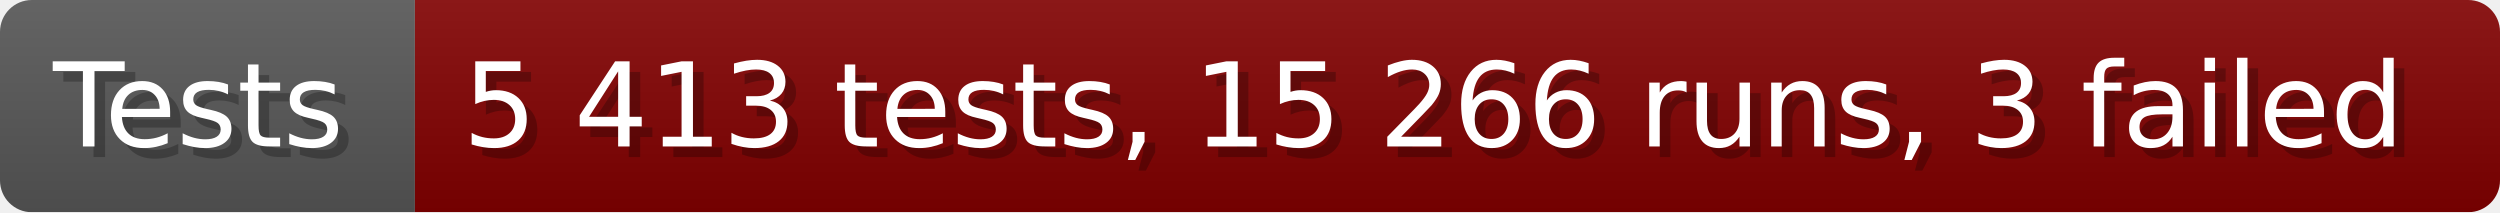
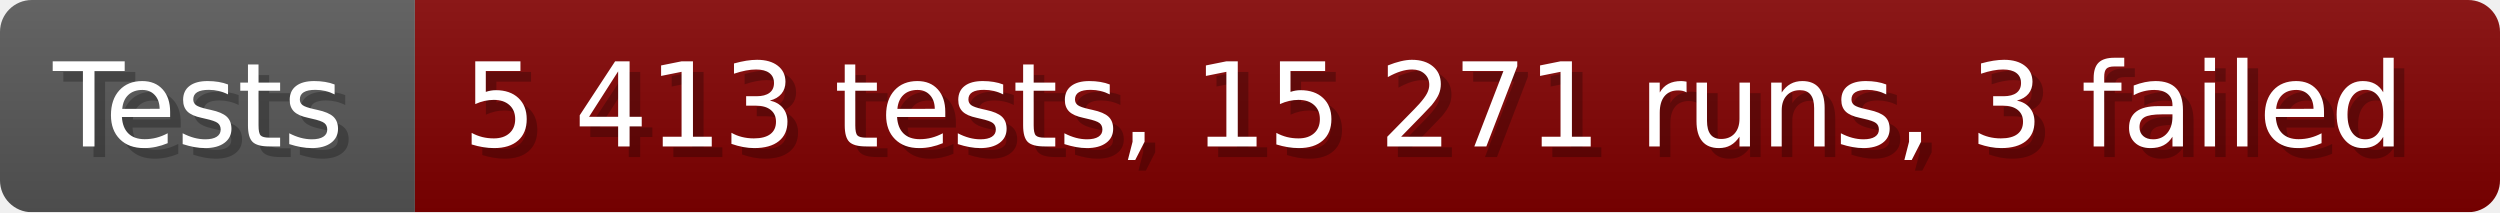
- <svg xmlns="http://www.w3.org/2000/svg" width="235.6" height="20" viewBox="0 0 2356 200" role="img" aria-label="Tests: 5 413 tests, 15 266 runs, 3 failed">
+ <svg xmlns="http://www.w3.org/2000/svg" width="235.6" height="20" viewBox="0 0 2356 200" role="img" aria-label="Tests: 5 413 tests, 15 271 runs, 3 failed">
  <linearGradient id="a" x2="0" y2="100%">
    <stop offset="0" stop-opacity=".1" stop-color="#EEE" />
    <stop offset="1" stop-opacity=".1" />
  </linearGradient>
  <mask id="m">
    <rect width="2356" height="200" rx="30" fill="#FFF" />
  </mask>
  <g mask="url(#m)">
    <rect width="391" height="200" fill="#555" />
    <rect width="1965" height="200" fill="#800000" x="391" />
    <rect width="2356" height="200" fill="url(#a)" />
  </g>
  <g aria-hidden="true" fill="#fff" text-anchor="start" font-family="Verdana,DejaVu Sans,sans-serif" font-size="110">
    <text x="60" y="148" textLength="291" fill="#000" opacity="0.25">Tests</text>
    <text x="50" y="138" textLength="291">Tests</text>
-     <text x="446" y="148" textLength="1865" fill="#000" opacity="0.25">5 413 tests, 15 266 runs, 3 failed</text>
-     <text x="436" y="138" textLength="1865">5 413 tests, 15 266 runs, 3 failed</text>
+     <text x="446" y="148" textLength="1865" fill="#000" opacity="0.25">5 413 tests, 15 271 runs, 3 failed</text>
+     <text x="436" y="138" textLength="1865">5 413 tests, 15 271 runs, 3 failed</text>
  </g>
</svg>
